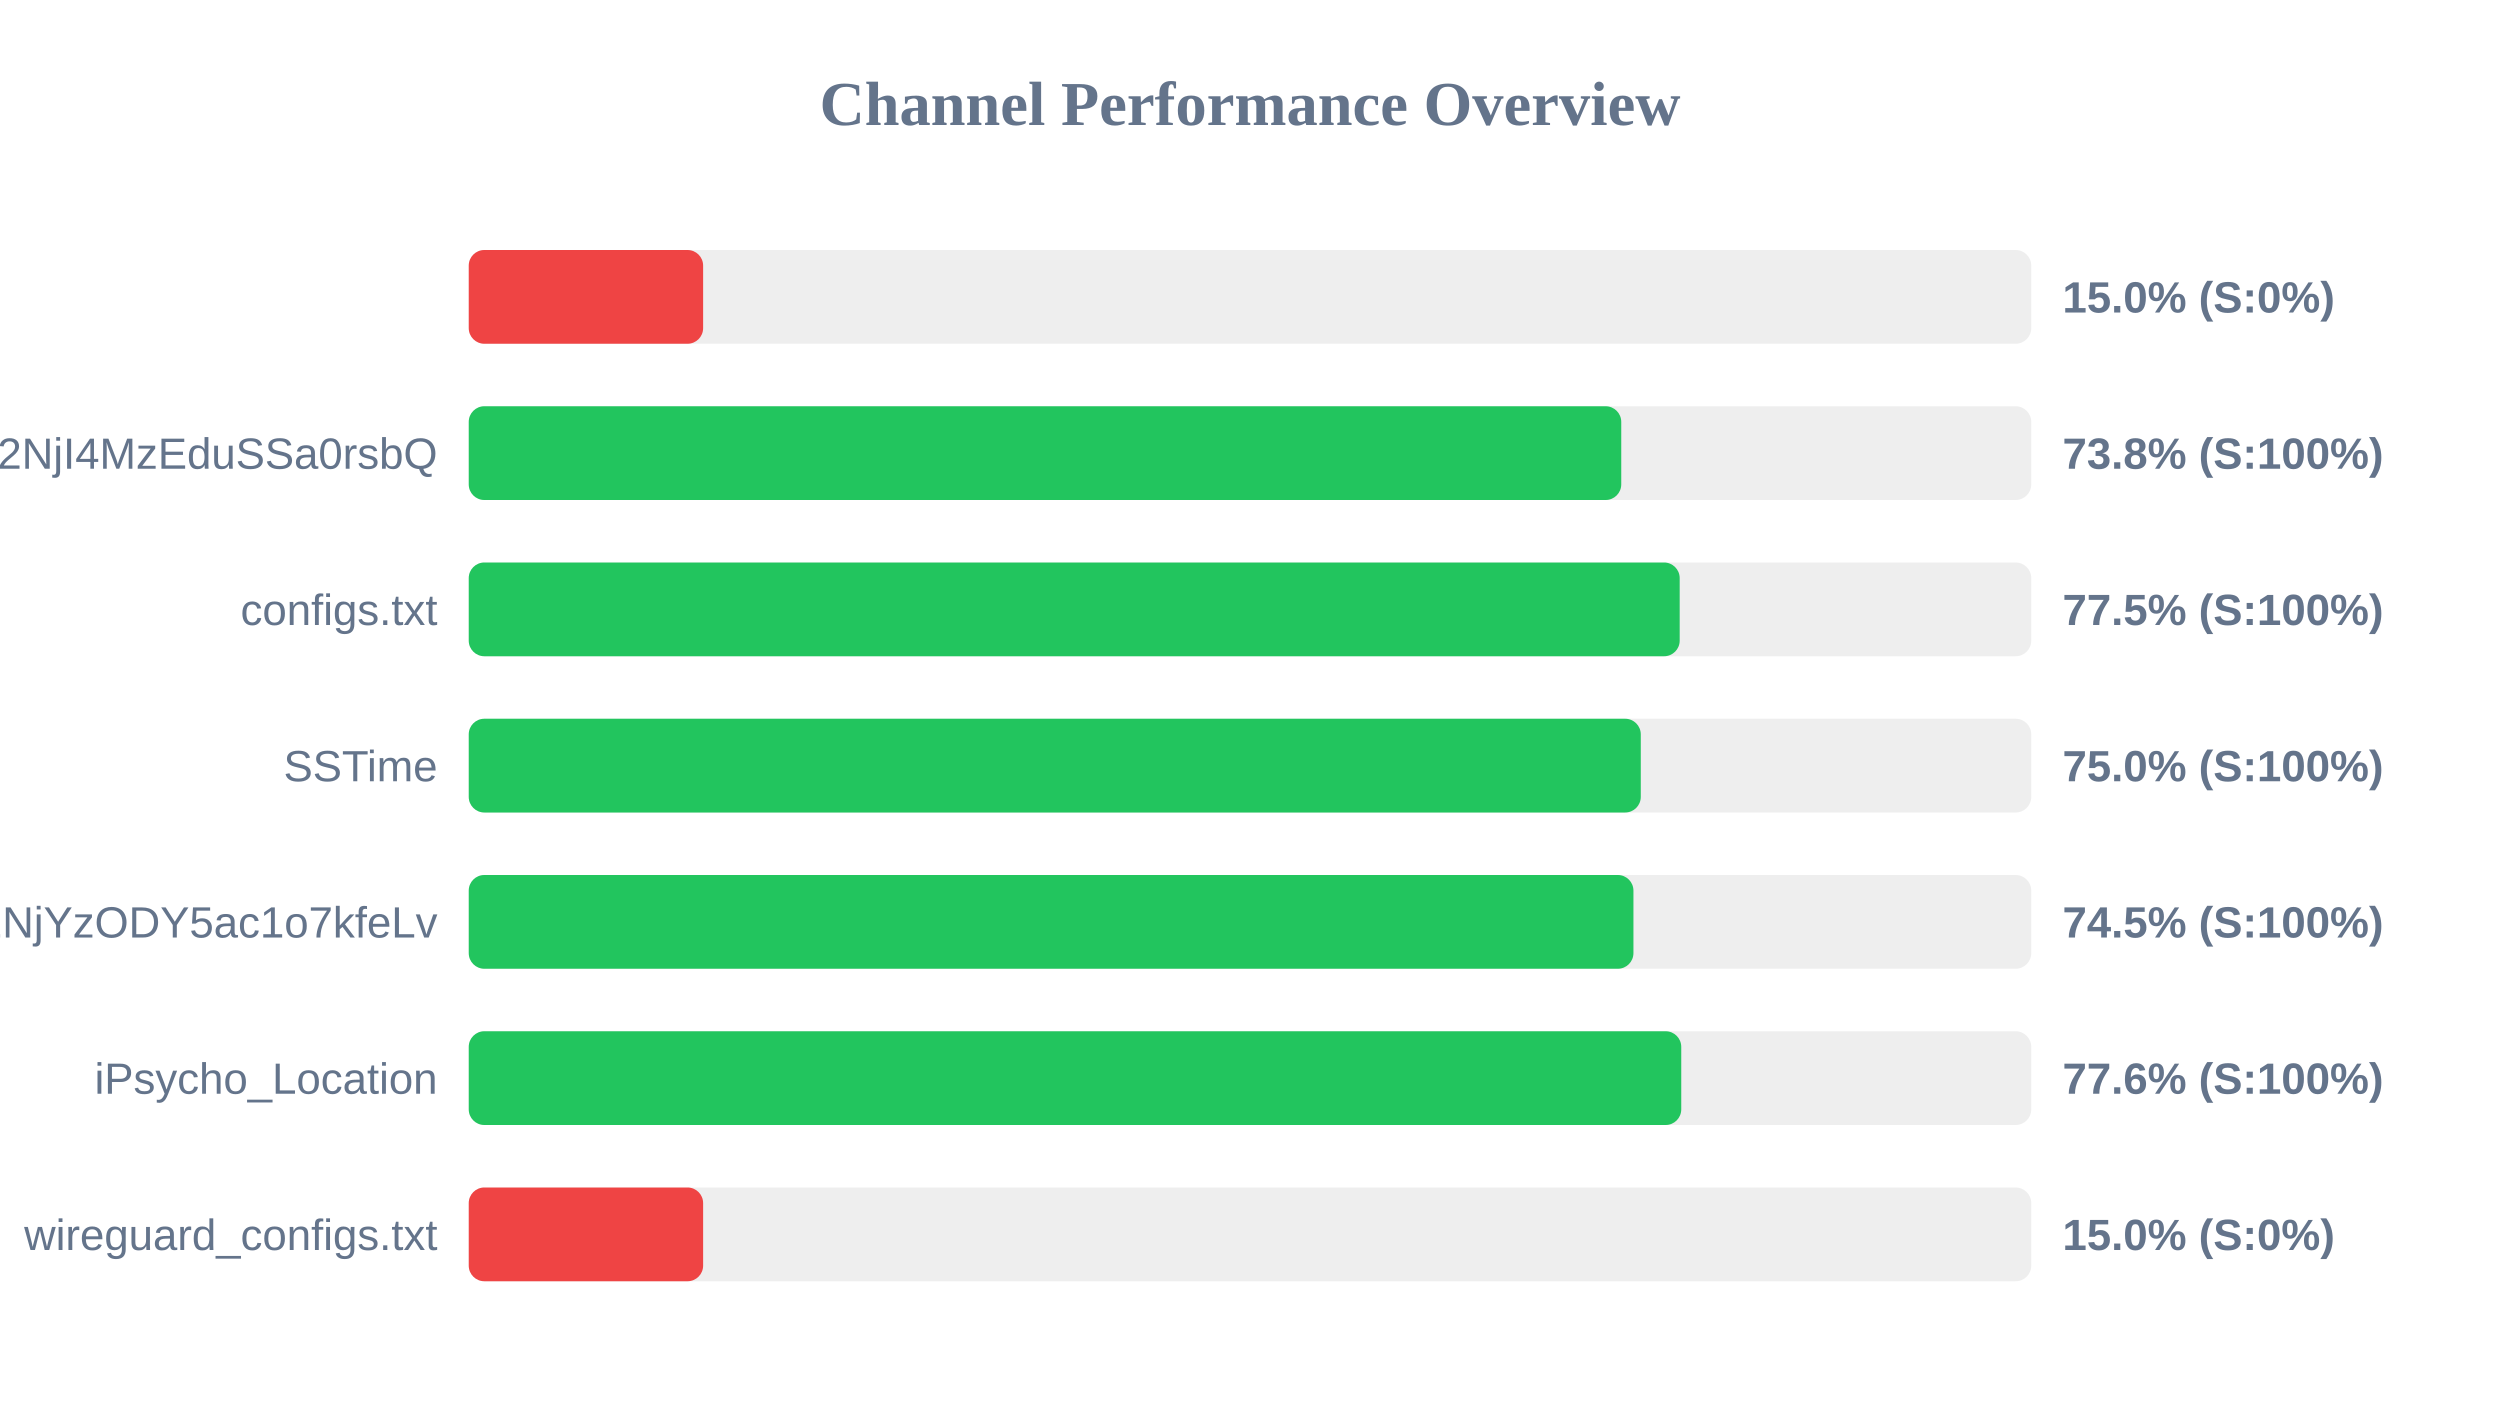
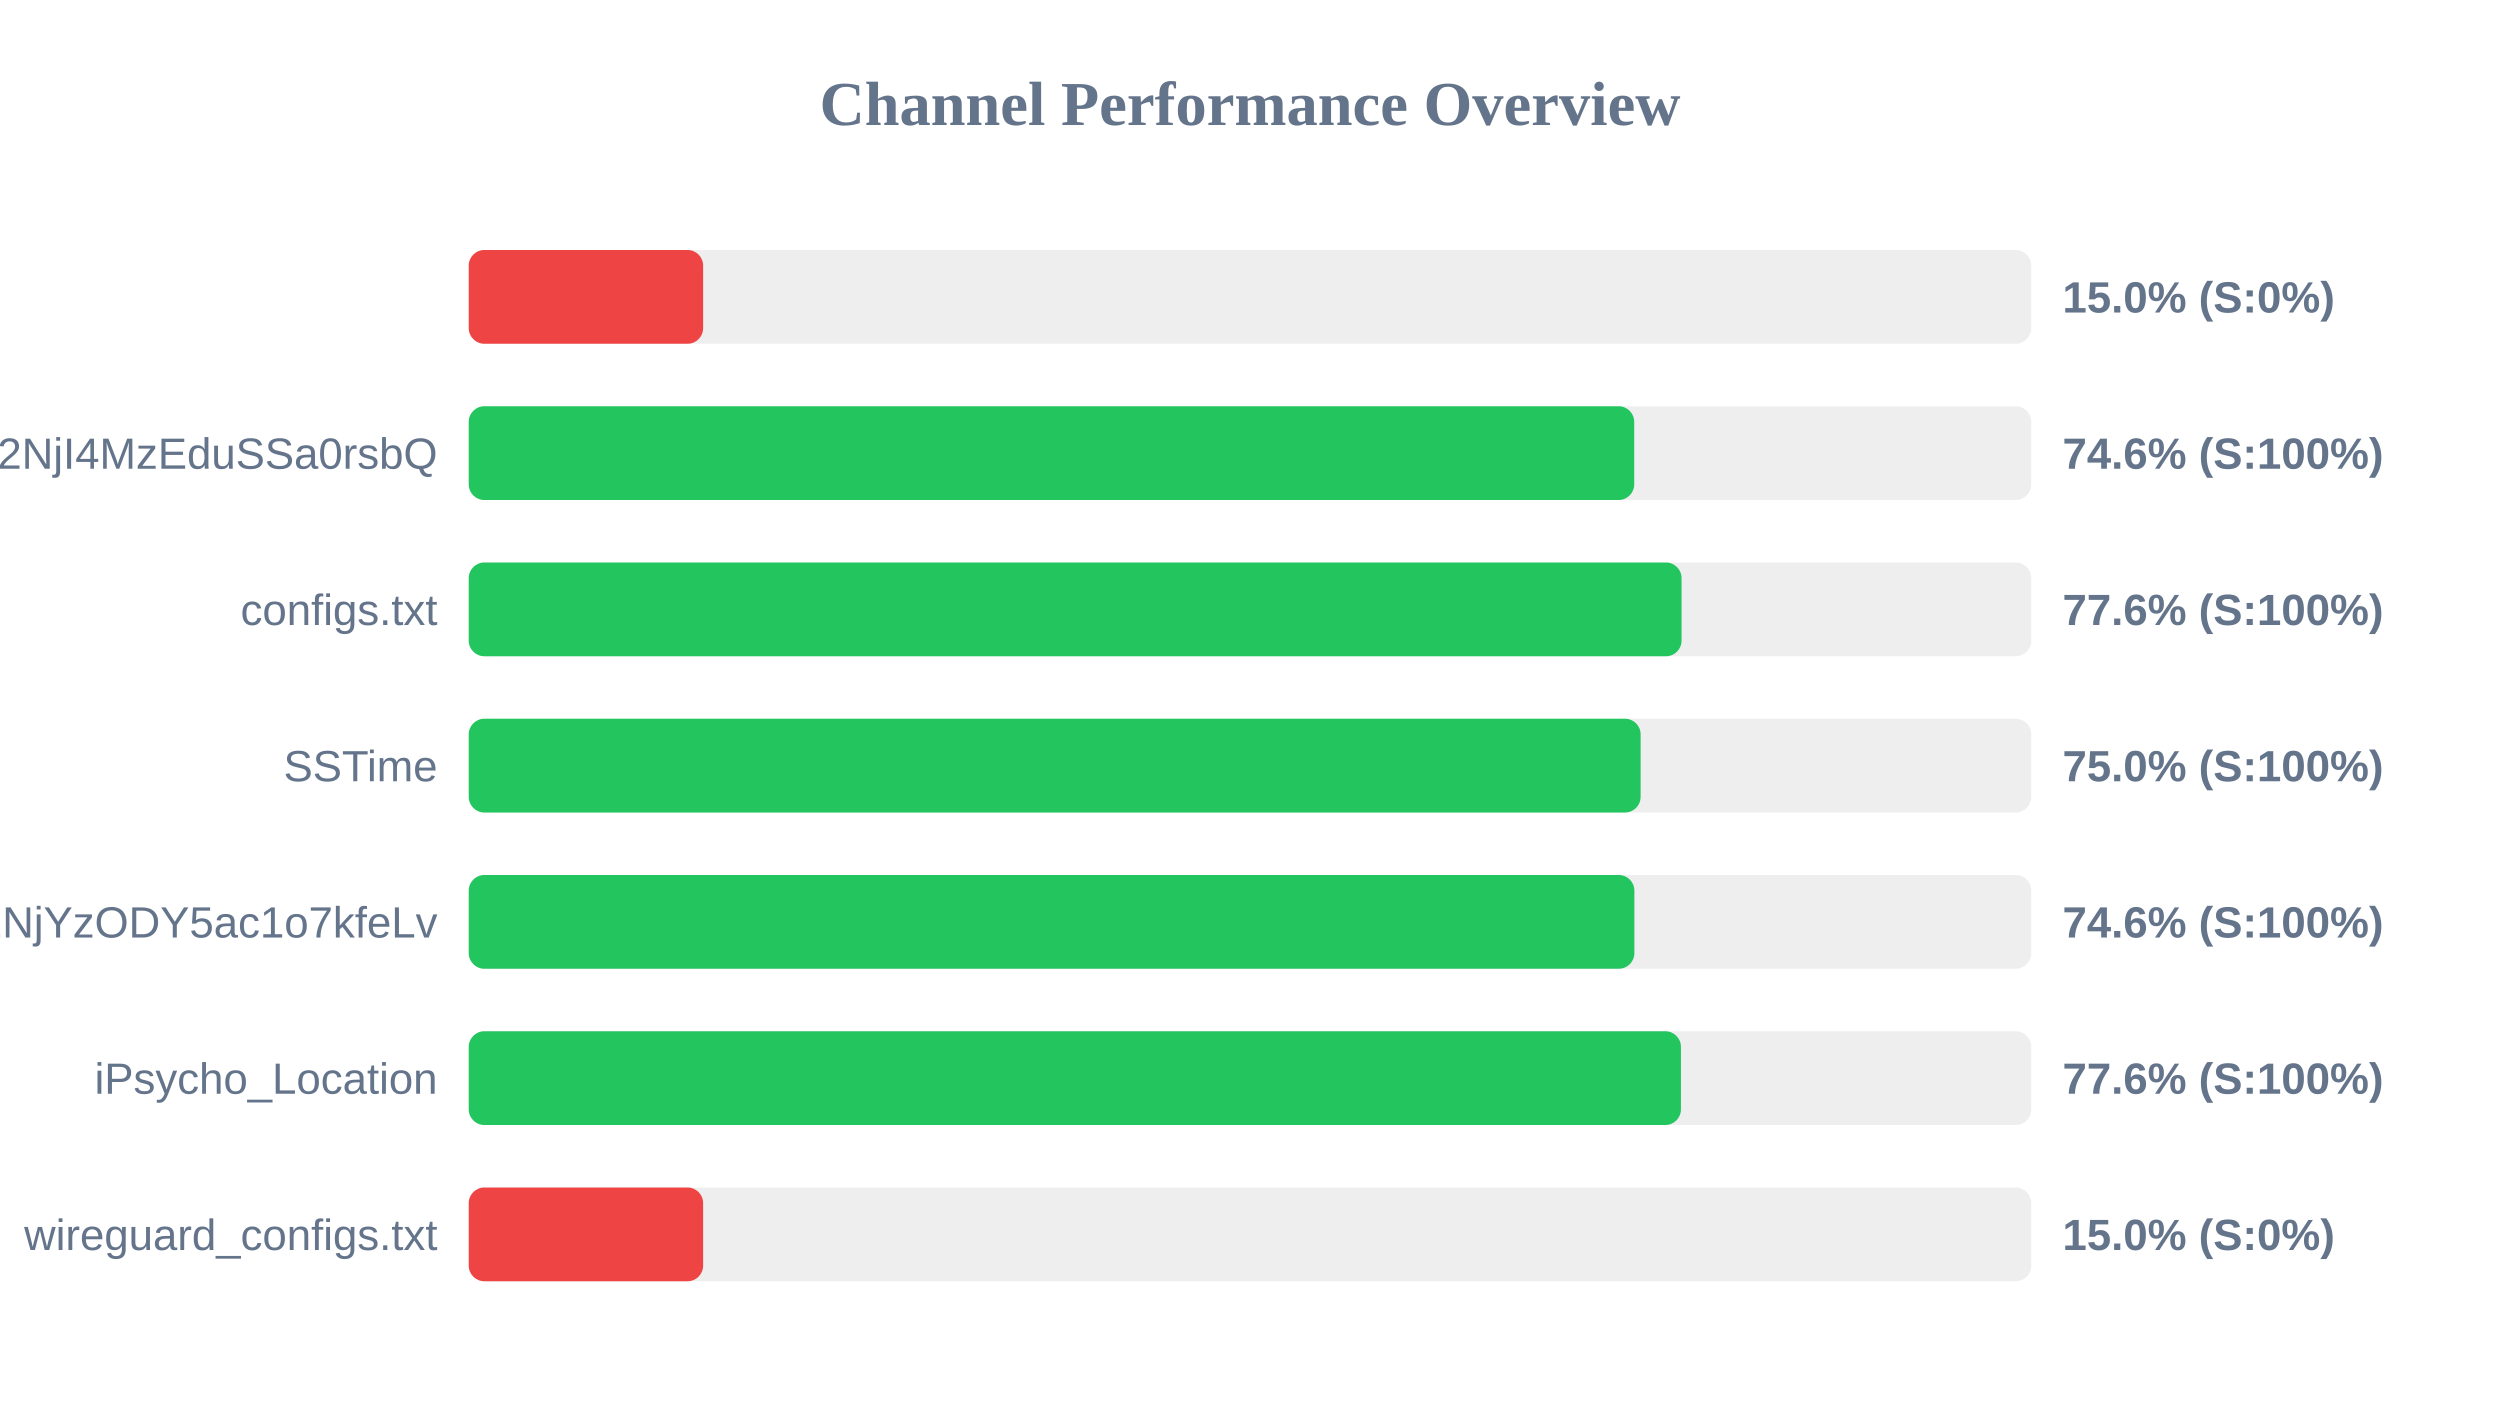
<svg xmlns="http://www.w3.org/2000/svg" width="800" height="450" version="1.1">
  <style>
        .row { font: 14px Arial; fill: #64748b; }
        .score { font: bold 14px Arial; fill: #64748b; }
    </style>
  <text x="400" y="40" text-anchor="middle" font-size="20px" font-weight="bold" fill="#64748b">Channel Performance Overview</text>
  <rect x="150" y="80" width="500" height="30" fill="#eee" rx="5" />
  <rect x="150" y="80" width="75.0" height="30" fill="#ef4444" rx="5" />
  <text x="140" y="100" text-anchor="end" class="row" />
  <text x="660" y="100" text-anchor="start" class="score">15.0% (S:0%)</text>
  <rect x="150" y="130" width="500" height="30" fill="#eee" rx="5" />
-   <rect x="150" y="130" width="368.8" height="30" fill="#22c55e" rx="5" />
+   <rect x="150" y="130" width="372.95" height="30" fill="#22c55e" rx="5" />
  <text x="140" y="150" text-anchor="end" class="row">NTYyMjc2NDA5LDE3NDU2NjI4MzEduSSa0rsbQ</text>
-   <text x="660" y="150" text-anchor="start" class="score">73.8% (S:100%)</text>
+   <text x="660" y="150" text-anchor="start" class="score">74.6% (S:100%)</text>
  <rect x="150" y="180" width="500" height="30" fill="#eee" rx="5" />
-   <rect x="150" y="180" width="387.5" height="30" fill="#22c55e" rx="5" />
+   <rect x="150" y="180" width="388.1" height="30" fill="#22c55e" rx="5" />
  <text x="140" y="200" text-anchor="end" class="row">configs.txt</text>
-   <text x="660" y="200" text-anchor="start" class="score">77.5% (S:100%)</text>
+   <text x="660" y="200" text-anchor="start" class="score">77.6% (S:100%)</text>
  <rect x="150" y="230" width="500" height="30" fill="#eee" rx="5" />
-   <rect x="150" y="230" width="375.05" height="30" fill="#22c55e" rx="5" />
+   <rect x="150" y="230" width="375.0" height="30" fill="#22c55e" rx="5" />
  <text x="140" y="250" text-anchor="end" class="row">SSTime</text>
  <text x="660" y="250" text-anchor="start" class="score">75.0% (S:100%)</text>
  <rect x="150" y="280" width="500" height="30" fill="#eee" rx="5" />
-   <rect x="150" y="280" width="372.7" height="30" fill="#22c55e" rx="5" />
+   <rect x="150" y="280" width="373.0" height="30" fill="#22c55e" rx="5" />
  <text x="140" y="300" text-anchor="end" class="row">NjE3Mzg1MTE4MywxNzQ1NjYzODY5ac1o7kfeLv</text>
-   <text x="660" y="300" text-anchor="start" class="score">74.5% (S:100%)</text>
+   <text x="660" y="300" text-anchor="start" class="score">74.6% (S:100%)</text>
  <rect x="150" y="330" width="500" height="30" fill="#eee" rx="5" />
-   <rect x="150" y="330" width="388.0" height="30" fill="#22c55e" rx="5" />
+   <rect x="150" y="330" width="387.9" height="30" fill="#22c55e" rx="5" />
  <text x="140" y="350" text-anchor="end" class="row">iPsycho_Location</text>
  <text x="660" y="350" text-anchor="start" class="score">77.6% (S:100%)</text>
  <rect x="150" y="380" width="500" height="30" fill="#eee" rx="5" />
  <rect x="150" y="380" width="75.0" height="30" fill="#ef4444" rx="5" />
  <text x="140" y="400" text-anchor="end" class="row">wireguard_configs.txt</text>
  <text x="660" y="400" text-anchor="start" class="score">15.0% (S:0%)</text>
</svg>
